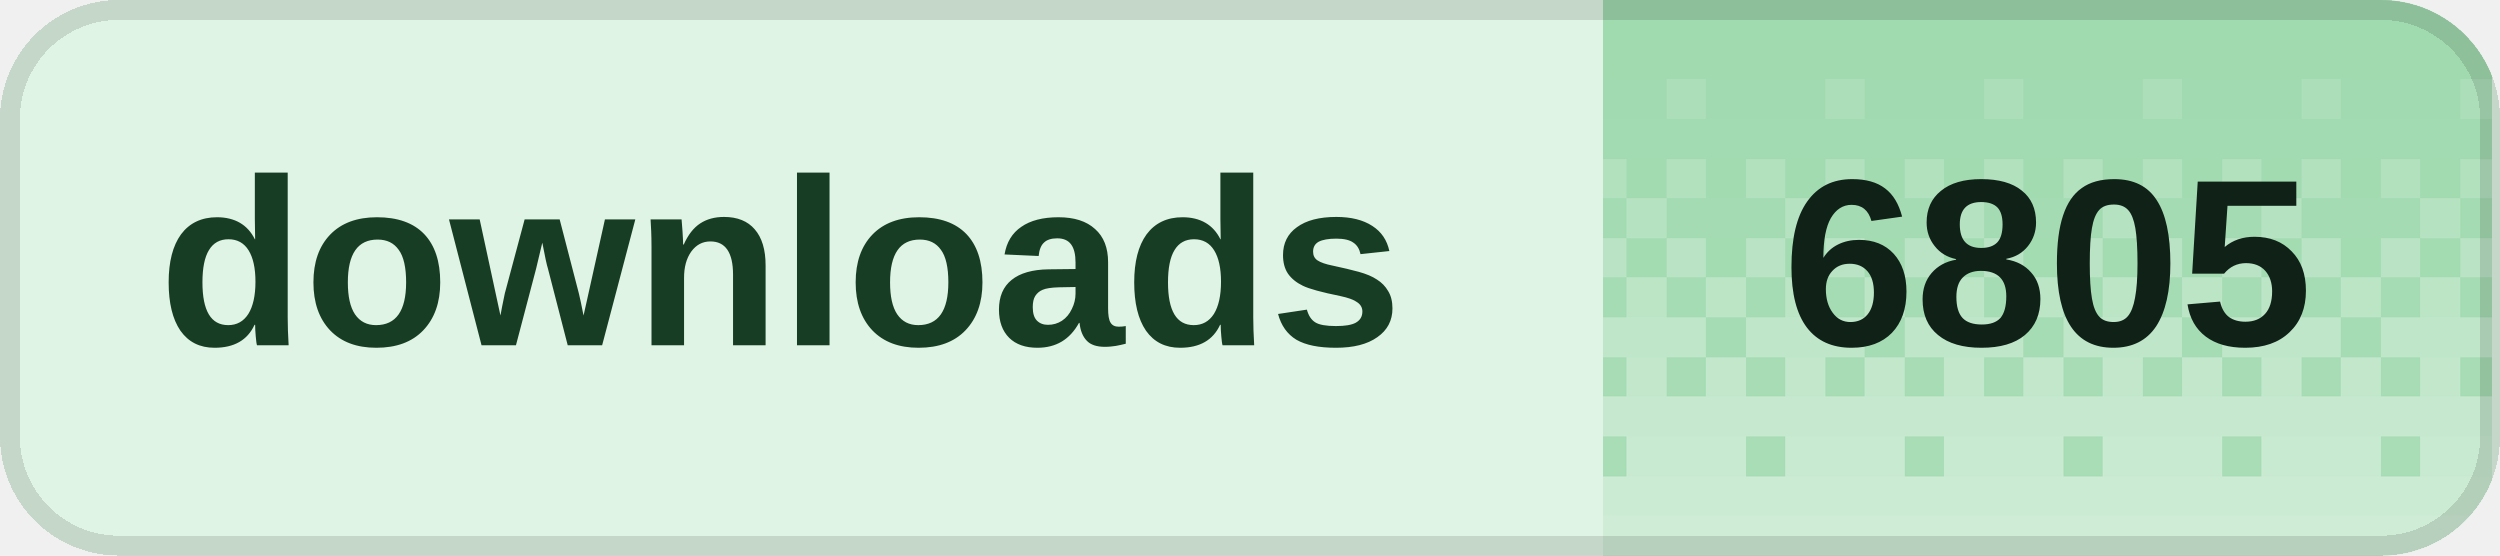
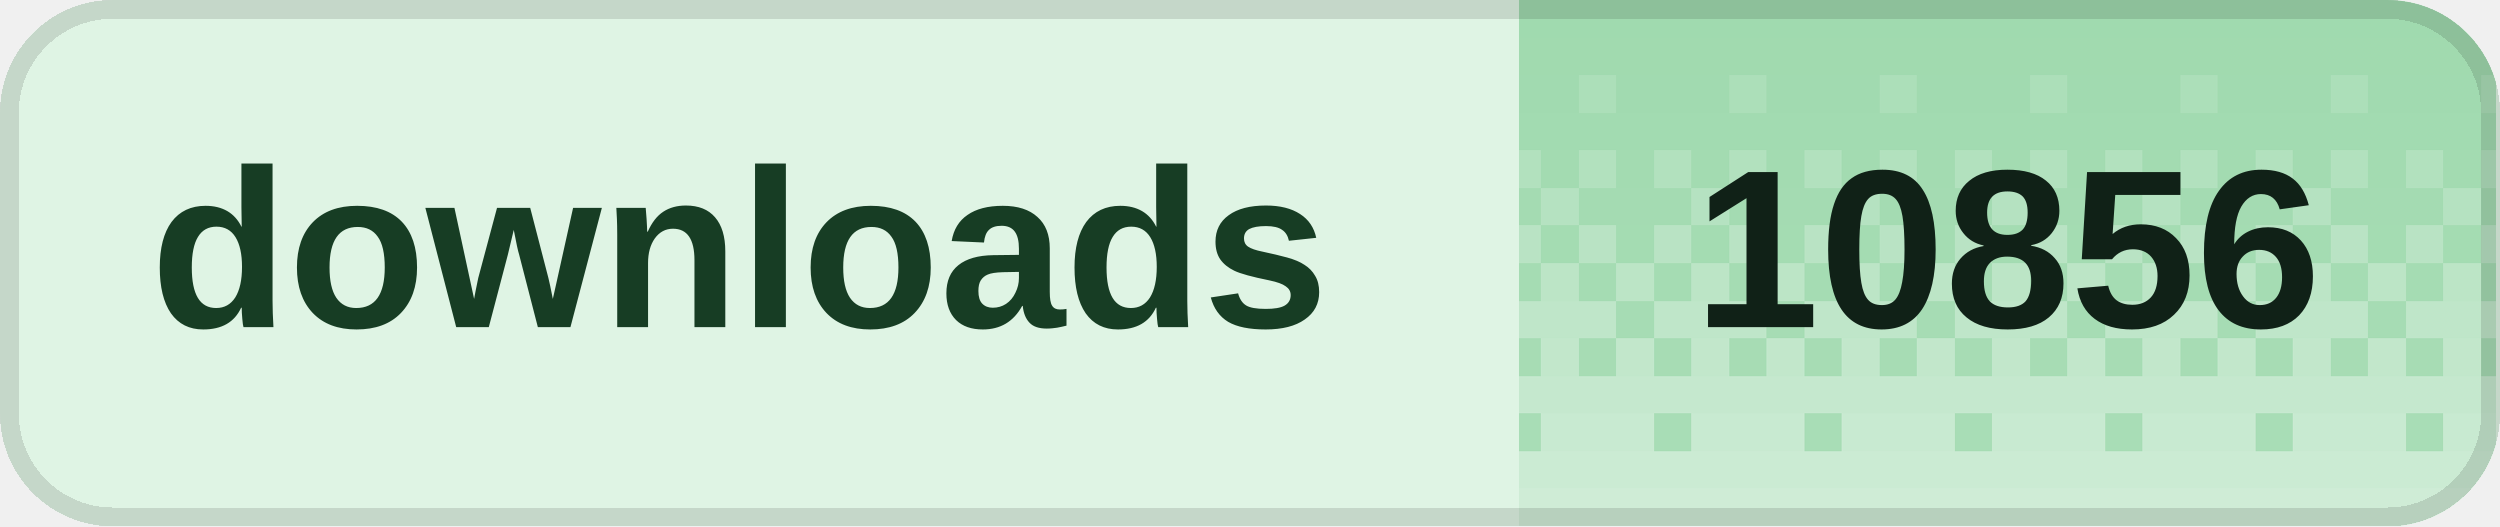
- <svg xmlns="http://www.w3.org/2000/svg" width="126" height="28" viewBox="0 0 126 28" role="img" aria-labelledby="title desc" shape-rendering="crispEdges">
+ <svg xmlns="http://www.w3.org/2000/svg" width="133" height="28" viewBox="0 0 133 28" role="img" aria-labelledby="title desc" shape-rendering="crispEdges">
  <defs>
    <clipPath id="badge-clip">
-       <rect width="126" height="28" rx="6" />
+       <rect width="133" height="28" rx="6" />
    </clipPath>
    <pattern id="dither" width="8" height="28" patternUnits="userSpaceOnUse">
      <rect x="0" y="0" width="2" height="2" fill="#fff" fill-opacity="0.020" />
      <rect x="2" y="0" width="2" height="2" fill="#fff" fill-opacity="0.020" />
      <rect x="4" y="0" width="2" height="2" fill="#fff" fill-opacity="0.020" />
      <rect x="6" y="0" width="2" height="2" fill="#fff" fill-opacity="0.020" />
      <rect x="0" y="2" width="2" height="2" fill="#fff" fill-opacity="0.028" />
      <rect x="2" y="2" width="2" height="2" fill="#fff" fill-opacity="0.028" />
      <rect x="4" y="2" width="2" height="2" fill="#fff" fill-opacity="0.028" />
      <rect x="6" y="2" width="2" height="2" fill="#fff" fill-opacity="0.028" />
      <rect x="0" y="4" width="2" height="2" fill="#fff" fill-opacity="0.036" />
      <rect x="2" y="4" width="2" height="2" fill="#fff" fill-opacity="0.036" />
      <rect x="4" y="4" width="2" height="2" fill="#fff" fill-opacity="0.145" />
      <rect x="6" y="4" width="2" height="2" fill="#fff" fill-opacity="0.036" />
      <rect x="0" y="6" width="2" height="2" fill="#fff" fill-opacity="0.044" />
      <rect x="2" y="6" width="2" height="2" fill="#fff" fill-opacity="0.044" />
      <rect x="4" y="6" width="2" height="2" fill="#fff" fill-opacity="0.044" />
      <rect x="6" y="6" width="2" height="2" fill="#fff" fill-opacity="0.044" />
      <rect x="0" y="8" width="2" height="2" fill="#fff" fill-opacity="0.209" />
      <rect x="2" y="8" width="2" height="2" fill="#fff" fill-opacity="0.052" />
      <rect x="4" y="8" width="2" height="2" fill="#fff" fill-opacity="0.209" />
      <rect x="6" y="8" width="2" height="2" fill="#fff" fill-opacity="0.052" />
      <rect x="0" y="10" width="2" height="2" fill="#fff" fill-opacity="0.060" />
      <rect x="2" y="10" width="2" height="2" fill="#fff" fill-opacity="0.242" />
      <rect x="4" y="10" width="2" height="2" fill="#fff" fill-opacity="0.060" />
      <rect x="6" y="10" width="2" height="2" fill="#fff" fill-opacity="0.060" />
      <rect x="0" y="12" width="2" height="2" fill="#fff" fill-opacity="0.274" />
      <rect x="2" y="12" width="2" height="2" fill="#fff" fill-opacity="0.068" />
      <rect x="4" y="12" width="2" height="2" fill="#fff" fill-opacity="0.274" />
      <rect x="6" y="12" width="2" height="2" fill="#fff" fill-opacity="0.068" />
      <rect x="0" y="14" width="2" height="2" fill="#fff" fill-opacity="0.077" />
      <rect x="2" y="14" width="2" height="2" fill="#fff" fill-opacity="0.306" />
      <rect x="4" y="14" width="2" height="2" fill="#fff" fill-opacity="0.077" />
      <rect x="6" y="14" width="2" height="2" fill="#fff" fill-opacity="0.306" />
      <rect x="0" y="16" width="2" height="2" fill="#fff" fill-opacity="0.338" />
      <rect x="2" y="16" width="2" height="2" fill="#fff" fill-opacity="0.338" />
      <rect x="4" y="16" width="2" height="2" fill="#fff" fill-opacity="0.338" />
      <rect x="6" y="16" width="2" height="2" fill="#fff" fill-opacity="0.085" />
      <rect x="0" y="18" width="2" height="2" fill="#fff" fill-opacity="0.093" />
      <rect x="2" y="18" width="2" height="2" fill="#fff" fill-opacity="0.371" />
      <rect x="4" y="18" width="2" height="2" fill="#fff" fill-opacity="0.093" />
      <rect x="6" y="18" width="2" height="2" fill="#fff" fill-opacity="0.371" />
      <rect x="0" y="20" width="2" height="2" fill="#fff" fill-opacity="0.403" />
      <rect x="2" y="20" width="2" height="2" fill="#fff" fill-opacity="0.403" />
      <rect x="4" y="20" width="2" height="2" fill="#fff" fill-opacity="0.403" />
      <rect x="6" y="20" width="2" height="2" fill="#fff" fill-opacity="0.403" />
      <rect x="0" y="22" width="2" height="2" fill="#fff" fill-opacity="0.109" />
      <rect x="2" y="22" width="2" height="2" fill="#fff" fill-opacity="0.435" />
      <rect x="4" y="22" width="2" height="2" fill="#fff" fill-opacity="0.435" />
      <rect x="6" y="22" width="2" height="2" fill="#fff" fill-opacity="0.435" />
      <rect x="0" y="24" width="2" height="2" fill="#fff" fill-opacity="0.468" />
      <rect x="2" y="24" width="2" height="2" fill="#fff" fill-opacity="0.468" />
      <rect x="4" y="24" width="2" height="2" fill="#fff" fill-opacity="0.468" />
      <rect x="6" y="24" width="2" height="2" fill="#fff" fill-opacity="0.468" />
      <rect x="0" y="26" width="2" height="2" fill="#fff" fill-opacity="0.500" />
      <rect x="2" y="26" width="2" height="2" fill="#fff" fill-opacity="0.500" />
      <rect x="4" y="26" width="2" height="2" fill="#fff" fill-opacity="0.500" />
      <rect x="6" y="26" width="2" height="2" fill="#fff" fill-opacity="0.500" />
    </pattern>
  </defs>
  <g clip-path="url(#badge-clip)">
-     <rect width="126" height="28" fill="#dff4e4" />
-     <rect x="80.8" width="44.8" height="28" fill="#9ed9ad" />
-     <rect x="80.8" width="44.8" height="28" fill="url(#dither)" />
+     <rect width="133" height="28" fill="#dff4e4" />
+     <rect x="80.8" width="52" height="28" fill="#9ed9ad" />
+     <rect x="80.8" width="52" height="28" fill="url(#dither)" />
  </g>
-   <rect x="0.5" y="0.5" width="125" height="27" rx="5.5" fill="none" stroke="#000" stroke-opacity="0.12" />
+   <rect x="0.5" y="0.5" width="132" height="27" rx="5.5" fill="none" stroke="#000" stroke-opacity="0.12" />
  <g fill="#173d24" font-family="Geist,Arial,sans-serif" font-size="12" font-weight="600" dominant-baseline="middle">
    <text x="8" y="14">downloads</text>
  </g>
-   <text x="103.2" y="14" fill="#102117" font-family="Geist,Arial,sans-serif" font-size="12" font-weight="700" text-anchor="middle" dominant-baseline="middle">6805</text>
+   <text x="106.8" y="14" fill="#102117" font-family="Geist,Arial,sans-serif" font-size="12" font-weight="700" text-anchor="middle" dominant-baseline="middle">10856</text>
</svg>
